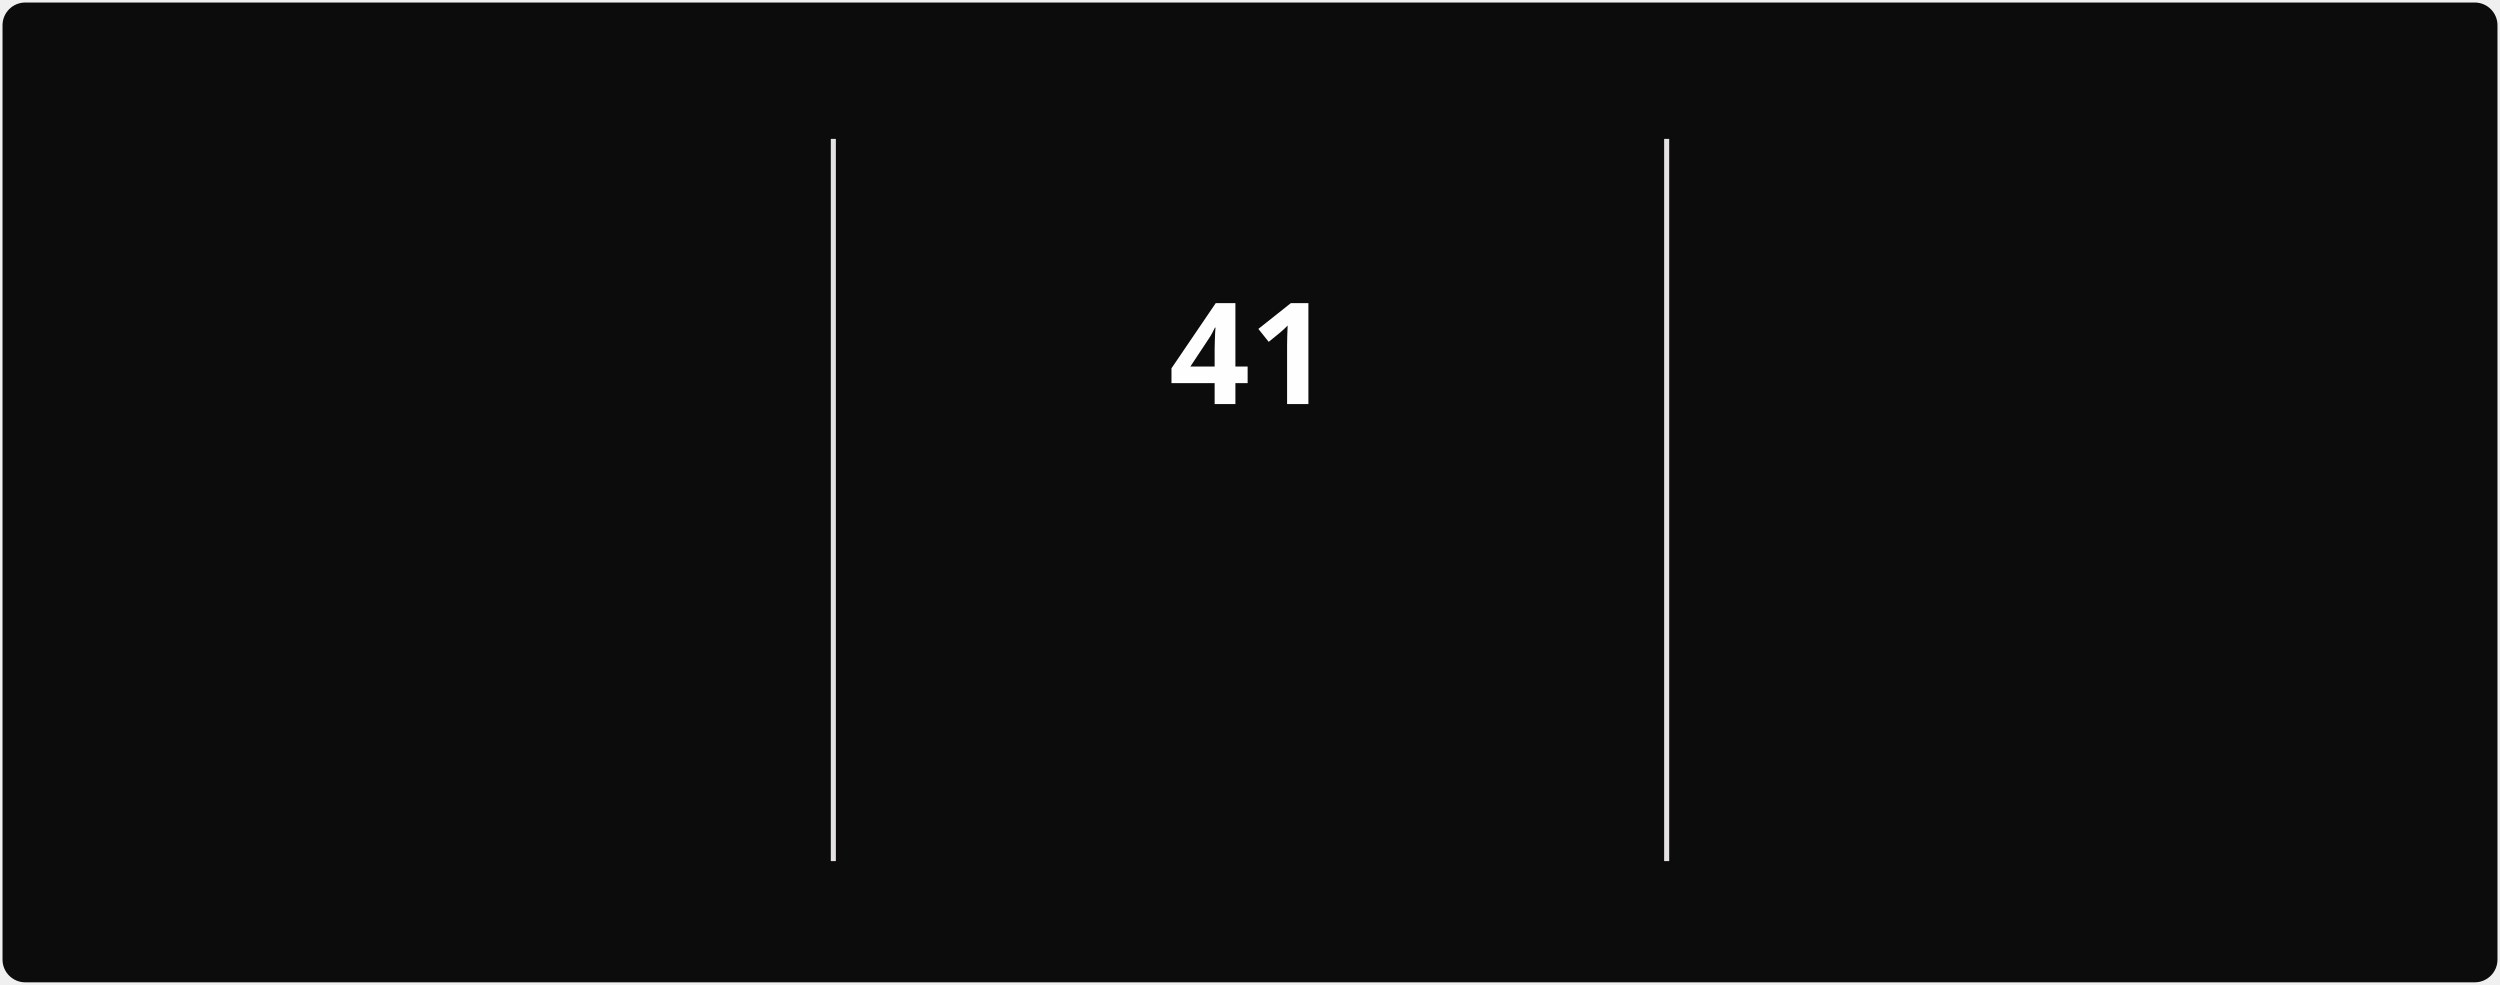
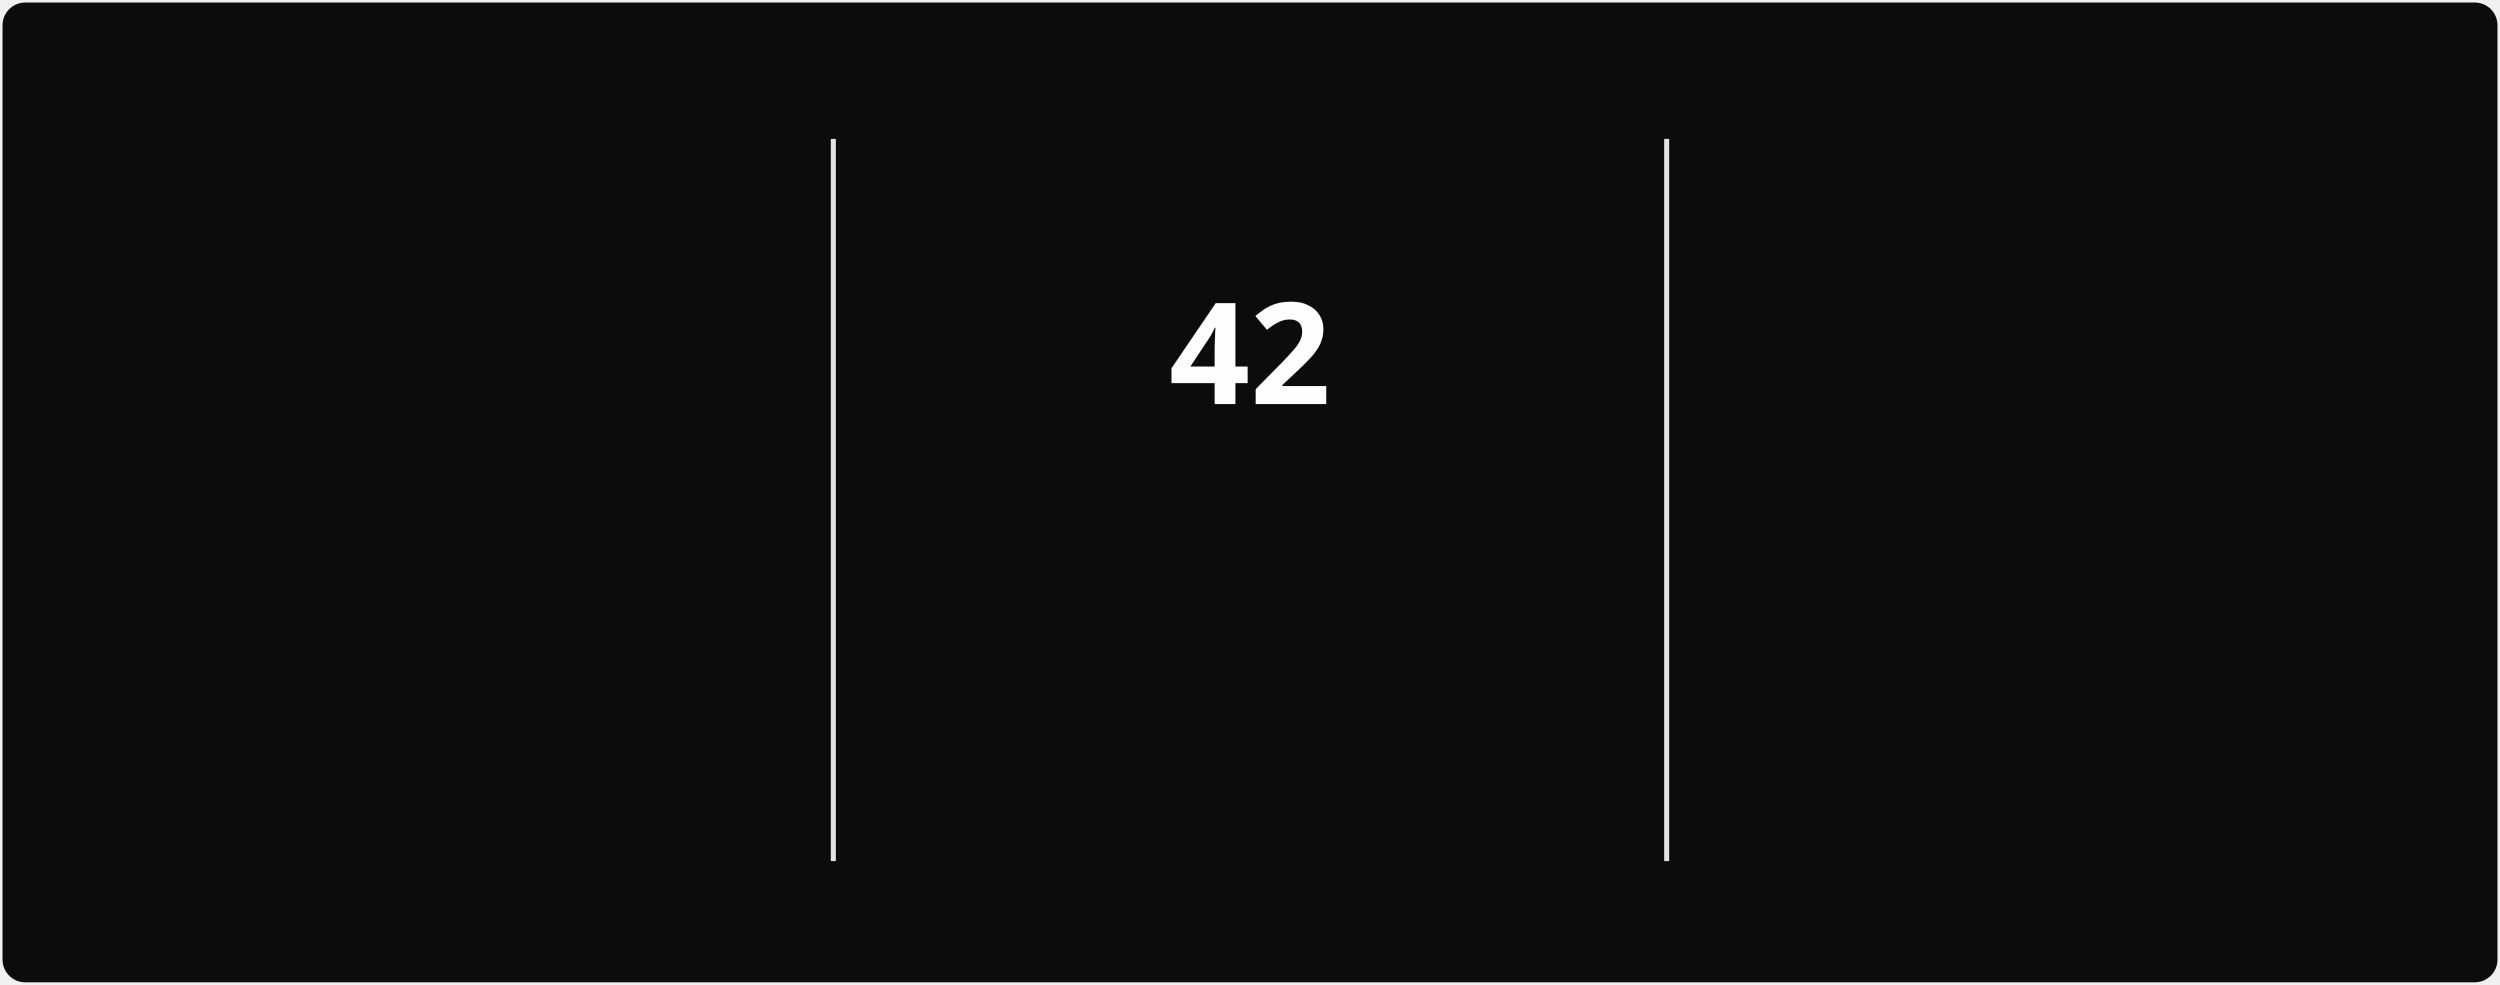
<svg xmlns="http://www.w3.org/2000/svg" style="isolation: isolate" viewBox="0 0 495 195" width="495px" height="195px" direction="ltr">
  <style>
            @keyframes currstreak {
                0% { font-size: 3px; opacity: 0.2; }
                80% { font-size: 34px; opacity: 1; }
                100% { font-size: 28px; opacity: 1; }
            }
            @keyframes fadein {
                0% { opacity: 0; }
                100% { opacity: 1; }
            }
        </style>
  <defs>
    <clipPath id="outer_rectangle">
      <rect width="495" height="195" rx="4.5" />
    </clipPath>
    <mask id="mask_out_ring_behind_fire">
      <rect width="495" height="195" fill="white" />
      <ellipse id="mask-ellipse" cx="247.5" cy="32" rx="13" ry="18" fill="black" />
    </mask>
  </defs>
  <g clip-path="url(#outer_rectangle)">
    <g style="isolation: isolate">
      <rect stroke="#000000" stroke-opacity="0" fill="#0c0c0c" rx="4.5" x="0.5" y="0.5" width="494" height="194" />
    </g>
    <g style="isolation: isolate">
      <line x1="165" y1="28" x2="165" y2="170" vector-effect="non-scaling-stroke" stroke-width="1" stroke="#E4E2E2" stroke-linejoin="miter" stroke-linecap="square" stroke-miterlimit="3" />
      <line x1="330" y1="28" x2="330" y2="170" vector-effect="non-scaling-stroke" stroke-width="1" stroke="#E4E2E2" stroke-linejoin="miter" stroke-linecap="square" stroke-miterlimit="3" />
    </g>
    <g style="isolation: isolate">
      <g transform="translate(82.5, 48)">
        <text x="0" y="32" stroke-width="0" text-anchor="middle" fill="#FEFEFE" stroke="none" font-family="&quot;Segoe UI&quot;, Ubuntu, sans-serif" font-weight="700" font-size="28px" font-style="normal" style="opacity: 0; animation: fadein 0.5s linear forwards 0.6s">
-                         647
+                         658
                    </text>
      </g>
      <g transform="translate(82.5, 84)">
        <text x="0" y="32" stroke-width="0" text-anchor="middle" fill="#888070" stroke="none" font-family="&quot;Segoe UI&quot;, Ubuntu, sans-serif" font-weight="400" font-size="14px" font-style="normal" style="opacity: 0; animation: fadein 0.5s linear forwards 0.7s">
                        Total Contributions
                    </text>
      </g>
      <g transform="translate(82.5, 114)">
        <text x="0" y="32" stroke-width="0" text-anchor="middle" fill="#888070" stroke="none" font-family="&quot;Segoe UI&quot;, Ubuntu, sans-serif" font-weight="400" font-size="12px" font-style="normal" style="opacity: 0; animation: fadein 0.5s linear forwards 0.8s">
                        Mar 22, 2025 - Present
                    </text>
      </g>
    </g>
    <g style="isolation: isolate">
      <g transform="translate(247.5, 108)">
        <text x="0" y="32" stroke-width="0" text-anchor="middle" fill="#10b981" stroke="none" font-family="&quot;Segoe UI&quot;, Ubuntu, sans-serif" font-weight="700" font-size="14px" font-style="normal" style="opacity: 0; animation: fadein 0.5s linear forwards 0.9s">
                        Current Streak
                    </text>
      </g>
      <g transform="translate(247.5, 145)">
        <text x="0" y="21" stroke-width="0" text-anchor="middle" fill="#888070" stroke="none" font-family="&quot;Segoe UI&quot;, Ubuntu, sans-serif" font-weight="400" font-size="12px" font-style="normal" style="opacity: 0; animation: fadein 0.5s linear forwards 0.9s">
-                         Jun 28 - Aug 7
+                         Jun 28 - Aug 8
                    </text>
      </g>
      <g mask="url(#mask_out_ring_behind_fire)">
        <circle cx="247.5" cy="71" r="40" fill="none" stroke="#10b981" stroke-width="5" style="opacity: 0; animation: fadein 0.5s linear forwards 0.4s" />
      </g>
      <g transform="translate(247.5, 19.5)" stroke-opacity="0" style="opacity: 0; animation: fadein 0.5s linear forwards 0.6s">
        <path d="M -12 -0.5 L 15 -0.5 L 15 23.5 L -12 23.5 L -12 -0.5 Z" fill="none" />
        <path d="M 1.5 0.67 C 1.5 0.67 2.24 3.32 2.24 5.47 C 2.24 7.53 0.89 9.2 -1.17 9.2 C -3.23 9.2 -4.79 7.53 -4.79 5.47 L -4.76 5.11 C -6.78 7.51 -8 10.62 -8 13.99 C -8 18.41 -4.42 22 0 22 C 4.42 22 8 18.41 8 13.99 C 8 8.6 5.41 3.79 1.5 0.67 Z M -0.29 19 C -2.07 19 -3.51 17.6 -3.51 15.86 C -3.51 14.24 -2.46 13.1 -0.7 12.74 C 1.07 12.38 2.9 11.53 3.92 10.16 C 4.31 11.45 4.51 12.81 4.51 14.2 C 4.51 16.85 2.36 19 -0.29 19 Z" fill="#10b981" stroke-opacity="0" />
      </g>
      <g transform="translate(247.5, 48)">
        <text x="0" y="32" stroke-width="0" text-anchor="middle" fill="#FEFEFE" stroke="none" font-family="&quot;Segoe UI&quot;, Ubuntu, sans-serif" font-weight="700" font-size="28px" font-style="normal" style="animation: currstreak 0.6s linear forwards">
-                         41
+                         42
                    </text>
      </g>
    </g>
    <g style="isolation: isolate">
      <g transform="translate(412.5, 48)">
        <text x="0" y="32" stroke-width="0" text-anchor="middle" fill="#FEFEFE" stroke="none" font-family="&quot;Segoe UI&quot;, Ubuntu, sans-serif" font-weight="700" font-size="28px" font-style="normal" style="opacity: 0; animation: fadein 0.5s linear forwards 1.2s">
-                         41
+                         42
                    </text>
      </g>
      <g transform="translate(412.5, 84)">
        <text x="0" y="32" stroke-width="0" text-anchor="middle" fill="#888070" stroke="none" font-family="&quot;Segoe UI&quot;, Ubuntu, sans-serif" font-weight="400" font-size="14px" font-style="normal" style="opacity: 0; animation: fadein 0.5s linear forwards 1.3s">
                        Longest Streak
                    </text>
      </g>
      <g transform="translate(412.5, 114)">
        <text x="0" y="32" stroke-width="0" text-anchor="middle" fill="#888070" stroke="none" font-family="&quot;Segoe UI&quot;, Ubuntu, sans-serif" font-weight="400" font-size="12px" font-style="normal" style="opacity: 0; animation: fadein 0.5s linear forwards 1.4s">
-                         Jun 28 - Aug 7
+                         Jun 28 - Aug 8
                    </text>
      </g>
    </g>
  </g>
</svg>
